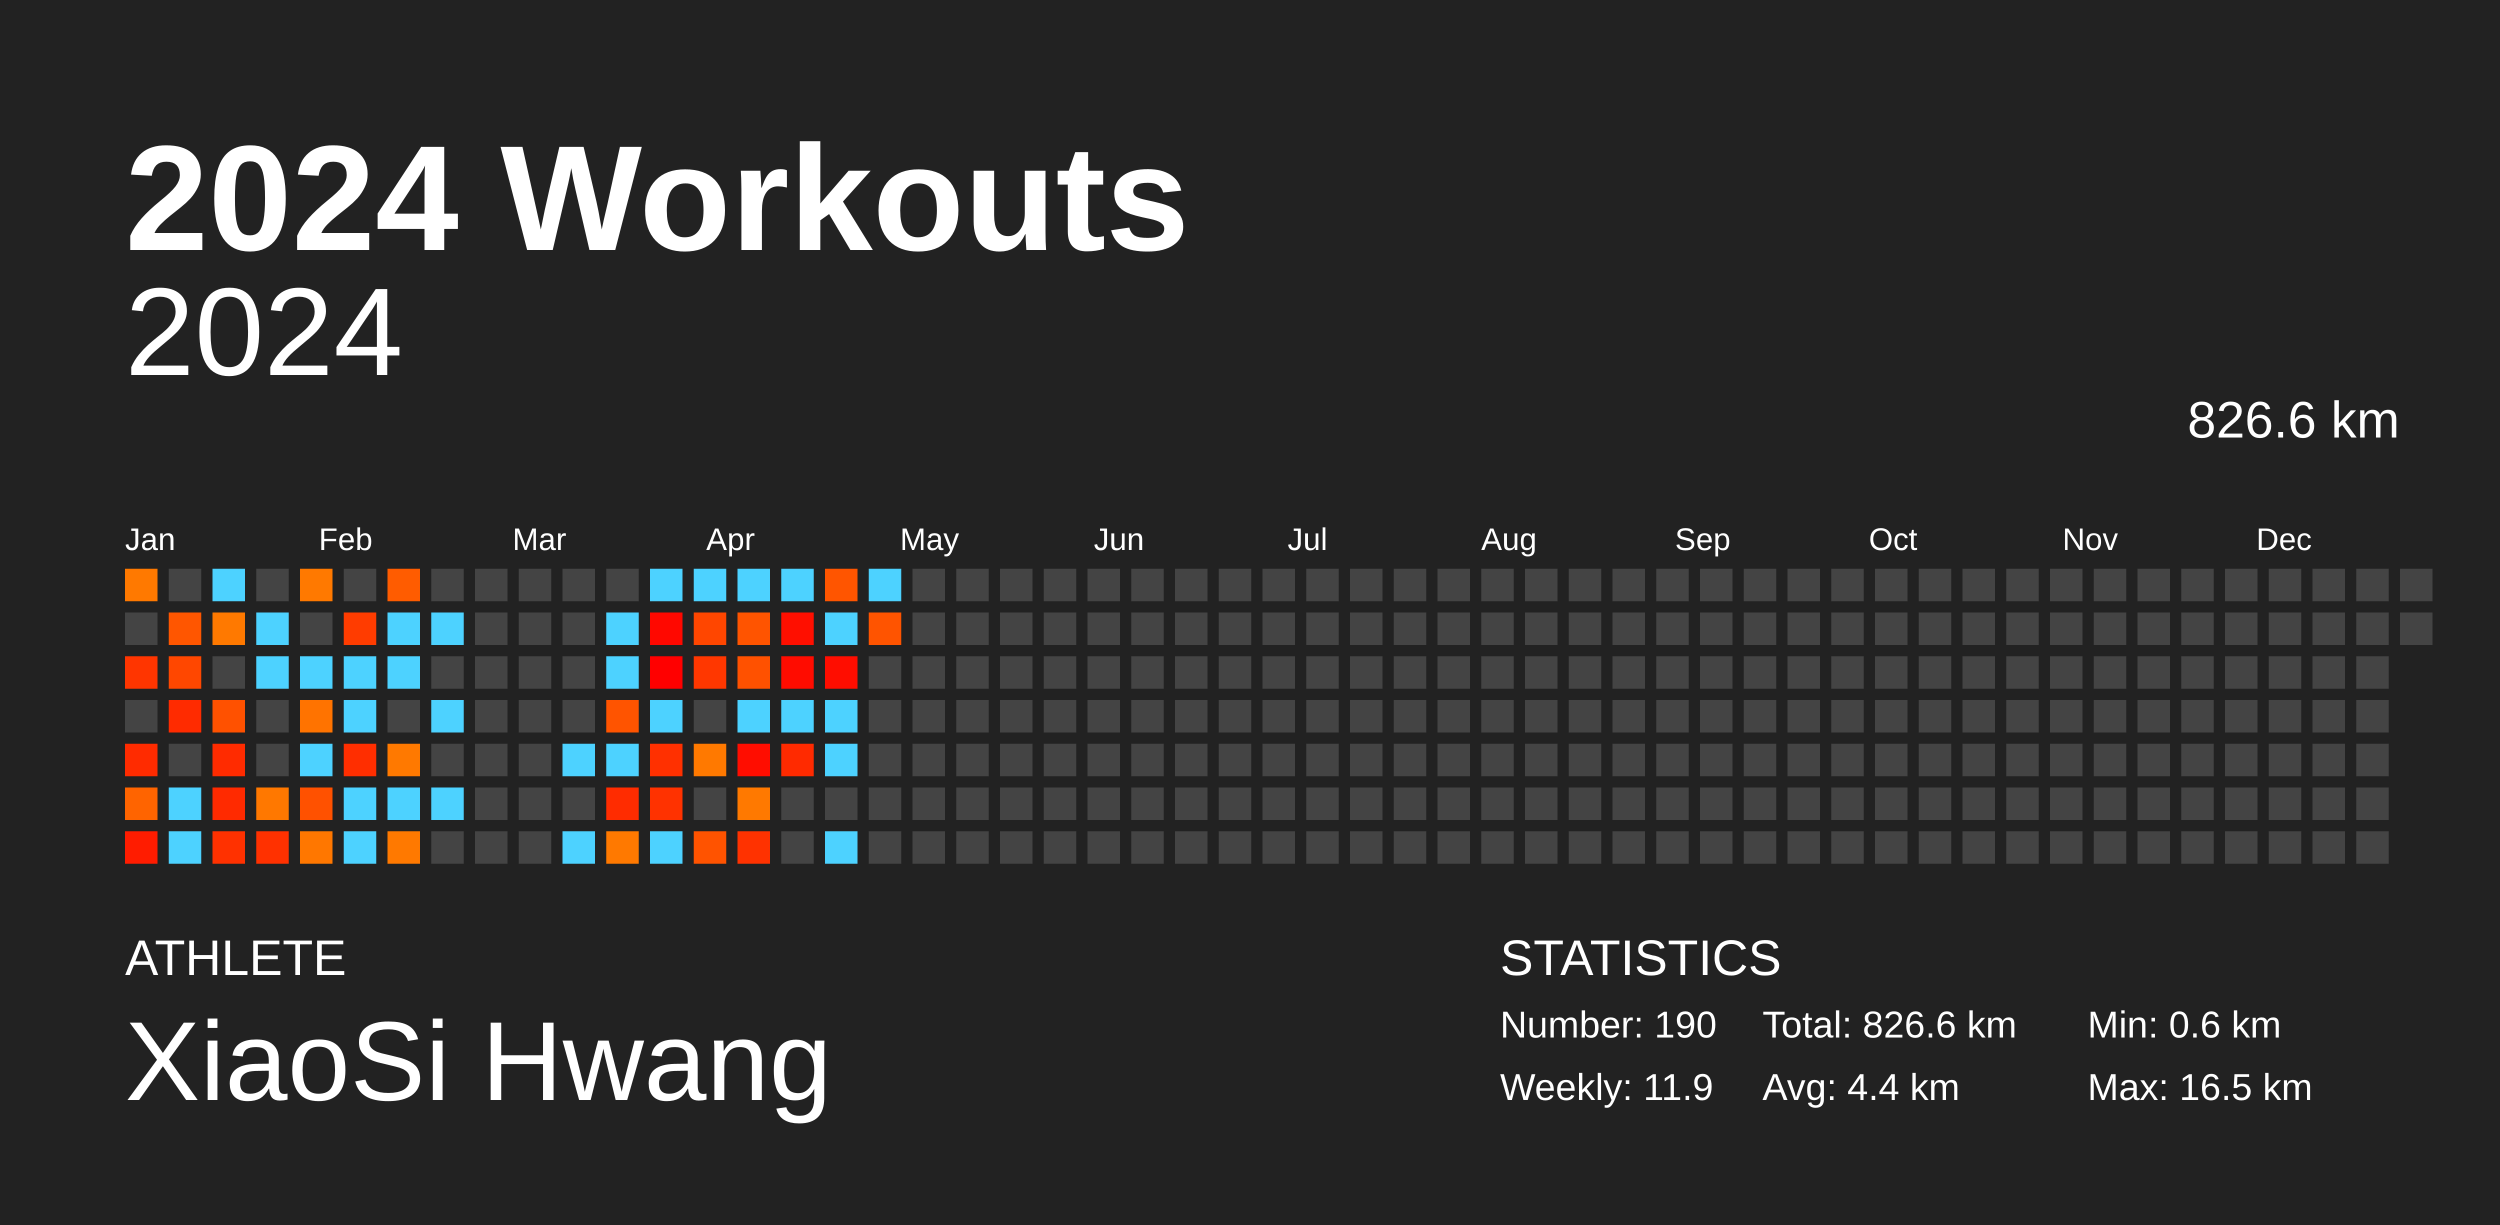
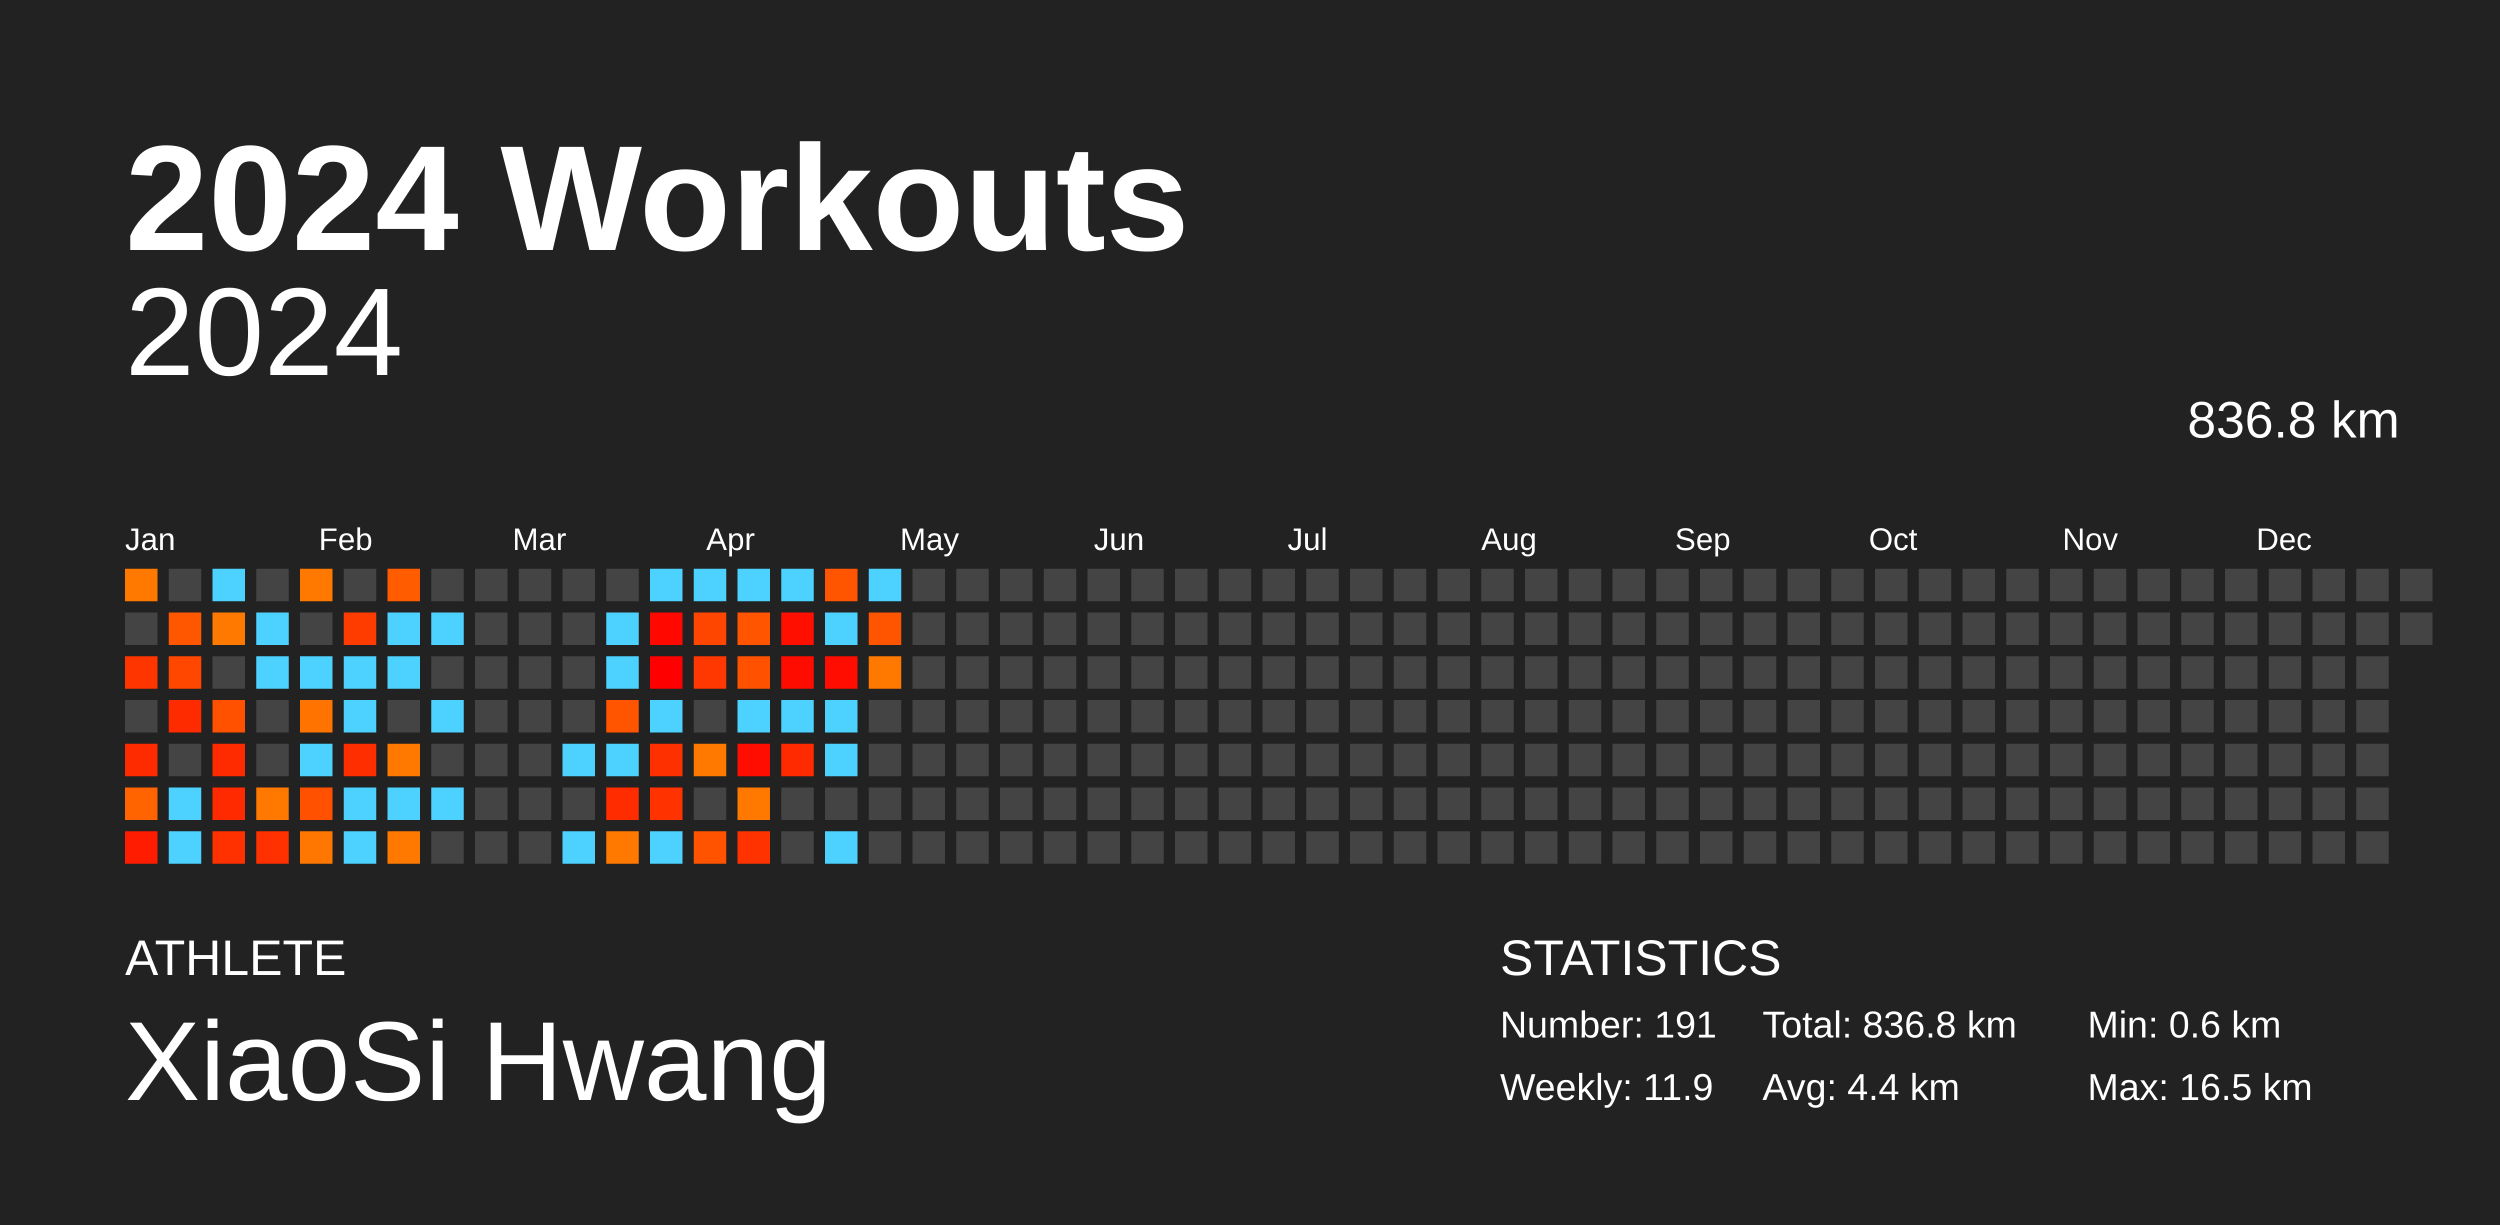
<svg xmlns="http://www.w3.org/2000/svg" baseProfile="full" height="98mm" version="1.1" viewBox="0,0,200,98" width="200mm">
  <defs />
  <rect fill="#222222" height="98" width="200" x="0" y="0" />
  <text fill="#FFFFFF" style="font-size:12px; font-family:Arial; font-weight:bold;" x="10" y="20">2024 Workouts</text>
  <text fill="#FFFFFF" style="font-size:4px; font-family:Arial" x="10" y="78">ATHLETE</text>
  <text fill="#FFFFFF" style="font-size:9px; font-family:Arial" x="10" y="88">XiaoSi Hwang</text>
  <text fill="#FFFFFF" style="font-size:4px; font-family:Arial" x="120" y="78">STATISTICS</text>
-   <text fill="#FFFFFF" style="font-size:3px; font-family:Arial" x="120" y="83">Number: 190</text>
+   <text fill="#FFFFFF" style="font-size:3px; font-family:Arial" x="120" y="83">Number: 191</text>
  <text fill="#FFFFFF" style="font-size:3px; font-family:Arial" x="120" y="88">Weekly: 11.9</text>
-   <text fill="#FFFFFF" style="font-size:3px; font-family:Arial" x="141" y="83">Total: 826.6 km</text>
+   <text fill="#FFFFFF" style="font-size:3px; font-family:Arial" x="141" y="83">Total: 836.8 km</text>
  <text fill="#FFFFFF" style="font-size:3px; font-family:Arial" x="141" y="88">Avg: 4.4 km</text>
  <text fill="#FFFFFF" style="font-size:3px; font-family:Arial" x="167" y="83">Min: 0.6 km</text>
  <text fill="#FFFFFF" style="font-size:3px; font-family:Arial" x="167" y="88">Max: 16.5 km</text>
  <text alignment-baseline="hanging" fill="#FFFFFF" style="font-size:10.0px; font-family:Arial;" x="10" y="30">2024</text>
-   <text alignment-baseline="hanging" fill="#FFFFFF" style="font-size:4.125px; font-family:Arial;" x="175" y="35">826.6 km</text>
+   <text alignment-baseline="hanging" fill="#FFFFFF" style="font-size:4.125px; font-family:Arial;" x="175" y="35">836.8 km</text>
  <text fill="#FFFFFF" style="font-size:2.5px; font-family:Arial" x="10.0" y="44">Jan</text>
  <text fill="#FFFFFF" style="font-size:2.5px; font-family:Arial" x="25.5" y="44">Feb</text>
  <text fill="#FFFFFF" style="font-size:2.5px; font-family:Arial" x="41.0" y="44">Mar</text>
  <text fill="#FFFFFF" style="font-size:2.5px; font-family:Arial" x="56.5" y="44">Apr</text>
  <text fill="#FFFFFF" style="font-size:2.5px; font-family:Arial" x="72.0" y="44">May</text>
  <text fill="#FFFFFF" style="font-size:2.5px; font-family:Arial" x="87.5" y="44">Jun</text>
  <text fill="#FFFFFF" style="font-size:2.5px; font-family:Arial" x="103.0" y="44">Jul</text>
  <text fill="#FFFFFF" style="font-size:2.5px; font-family:Arial" x="118.5" y="44">Aug</text>
  <text fill="#FFFFFF" style="font-size:2.5px; font-family:Arial" x="134.0" y="44">Sep</text>
  <text fill="#FFFFFF" style="font-size:2.5px; font-family:Arial" x="149.5" y="44">Oct</text>
  <text fill="#FFFFFF" style="font-size:2.5px; font-family:Arial" x="165.0" y="44">Nov</text>
  <text fill="#FFFFFF" style="font-size:2.5px; font-family:Arial" x="180.5" y="44">Dec</text>
  <rect fill="#ff7900" height="2.6" width="2.6" x="10.0" y="45.5" />
  <rect fill="#444444" height="2.6" width="2.6" x="10.0" y="49.0" />
  <rect fill="#ff3500" height="2.6" width="2.6" x="10.0" y="52.5" />
  <rect fill="#444444" height="2.6" width="2.6" x="10.0" y="56.0" />
  <rect fill="#ff2b00" height="2.6" width="2.6" x="10.0" y="59.5" />
  <rect fill="#ff6400" height="2.6" width="2.6" x="10.0" y="63.0" />
  <rect fill="#ff1c00" height="2.6" width="2.6" x="10.0" y="66.5" />
  <rect fill="#444444" height="2.6" width="2.6" x="13.5" y="45.5" />
  <rect fill="#ff5600" height="2.6" width="2.6" x="13.5" y="49.0" />
  <rect fill="#ff4700" height="2.6" width="2.6" x="13.5" y="52.5" />
  <rect fill="#ff2b00" height="2.6" width="2.6" x="13.5" y="56.0" />
  <rect fill="#444444" height="2.6" width="2.6" x="13.5" y="59.5" />
  <rect fill="#4dd2ff" height="2.6" width="2.6" x="13.5" y="63.0" />
  <rect fill="#4dd2ff" height="2.6" width="2.6" x="13.5" y="66.5" />
  <rect fill="#4dd2ff" height="2.6" width="2.6" x="17.0" y="45.5" />
  <rect fill="#ff7900" height="2.6" width="2.6" x="17.0" y="49.0" />
  <rect fill="#444444" height="2.6" width="2.6" x="17.0" y="52.5" />
  <rect fill="#ff5100" height="2.6" width="2.6" x="17.0" y="56.0" />
  <rect fill="#ff2b00" height="2.6" width="2.6" x="17.0" y="59.5" />
  <rect fill="#ff2a00" height="2.6" width="2.6" x="17.0" y="63.0" />
  <rect fill="#ff3100" height="2.6" width="2.6" x="17.0" y="66.5" />
  <rect fill="#444444" height="2.6" width="2.6" x="20.5" y="45.5" />
  <rect fill="#4dd2ff" height="2.6" width="2.6" x="20.5" y="49.0" />
  <rect fill="#4dd2ff" height="2.6" width="2.6" x="20.5" y="52.5" />
  <rect fill="#444444" height="2.6" width="2.6" x="20.5" y="56.0" />
  <rect fill="#444444" height="2.6" width="2.6" x="20.5" y="59.5" />
  <rect fill="#ff7800" height="2.6" width="2.6" x="20.5" y="63.0" />
  <rect fill="#ff3100" height="2.6" width="2.6" x="20.5" y="66.5" />
  <rect fill="#ff7900" height="2.6" width="2.6" x="24.0" y="45.5" />
  <rect fill="#444444" height="2.6" width="2.6" x="24.0" y="49.0" />
  <rect fill="#4dd2ff" height="2.6" width="2.6" x="24.0" y="52.5" />
  <rect fill="#ff7300" height="2.6" width="2.6" x="24.0" y="56.0" />
  <rect fill="#4dd2ff" height="2.6" width="2.6" x="24.0" y="59.5" />
  <rect fill="#ff5100" height="2.6" width="2.6" x="24.0" y="63.0" />
  <rect fill="#ff7700" height="2.6" width="2.6" x="24.0" y="66.5" />
  <rect fill="#444444" height="2.6" width="2.6" x="27.5" y="45.5" />
  <rect fill="#ff3c00" height="2.6" width="2.6" x="27.5" y="49.0" />
  <rect fill="#4dd2ff" height="2.6" width="2.6" x="27.5" y="52.5" />
  <rect fill="#4dd2ff" height="2.6" width="2.6" x="27.5" y="56.0" />
  <rect fill="#ff2e00" height="2.6" width="2.6" x="27.5" y="59.5" />
  <rect fill="#4dd2ff" height="2.6" width="2.6" x="27.5" y="63.0" />
  <rect fill="#4dd2ff" height="2.6" width="2.6" x="27.5" y="66.5" />
  <rect fill="#ff5c00" height="2.6" width="2.6" x="31.0" y="45.5" />
  <rect fill="#4dd2ff" height="2.6" width="2.6" x="31.0" y="49.0" />
  <rect fill="#4dd2ff" height="2.6" width="2.6" x="31.0" y="52.5" />
  <rect fill="#444444" height="2.6" width="2.6" x="31.0" y="56.0" />
  <rect fill="#ff7900" height="2.6" width="2.6" x="31.0" y="59.5" />
  <rect fill="#4dd2ff" height="2.6" width="2.6" x="31.0" y="63.0" />
  <rect fill="#ff7900" height="2.6" width="2.6" x="31.0" y="66.5" />
  <rect fill="#444444" height="2.6" width="2.6" x="34.5" y="45.5" />
  <rect fill="#4dd2ff" height="2.6" width="2.6" x="34.5" y="49.0" />
  <rect fill="#444444" height="2.6" width="2.6" x="34.5" y="52.5" />
  <rect fill="#4dd2ff" height="2.6" width="2.6" x="34.5" y="56.0" />
  <rect fill="#444444" height="2.6" width="2.6" x="34.5" y="59.5" />
  <rect fill="#4dd2ff" height="2.6" width="2.6" x="34.5" y="63.0" />
  <rect fill="#444444" height="2.6" width="2.6" x="34.5" y="66.5" />
  <rect fill="#444444" height="2.6" width="2.6" x="38.0" y="45.5" />
  <rect fill="#444444" height="2.6" width="2.6" x="38.0" y="49.0" />
  <rect fill="#444444" height="2.6" width="2.6" x="38.0" y="52.5" />
  <rect fill="#444444" height="2.6" width="2.6" x="38.0" y="56.0" />
  <rect fill="#444444" height="2.6" width="2.6" x="38.0" y="59.5" />
  <rect fill="#444444" height="2.6" width="2.6" x="38.0" y="63.0" />
  <rect fill="#444444" height="2.6" width="2.6" x="38.0" y="66.5" />
  <rect fill="#444444" height="2.6" width="2.6" x="41.5" y="45.5" />
  <rect fill="#444444" height="2.6" width="2.6" x="41.5" y="49.0" />
  <rect fill="#444444" height="2.6" width="2.6" x="41.5" y="52.5" />
  <rect fill="#444444" height="2.6" width="2.6" x="41.5" y="56.0" />
  <rect fill="#444444" height="2.6" width="2.6" x="41.5" y="59.5" />
  <rect fill="#444444" height="2.6" width="2.6" x="41.5" y="63.0" />
  <rect fill="#444444" height="2.6" width="2.6" x="41.5" y="66.5" />
  <rect fill="#444444" height="2.6" width="2.6" x="45.0" y="45.5" />
  <rect fill="#444444" height="2.6" width="2.6" x="45.0" y="49.0" />
  <rect fill="#444444" height="2.6" width="2.6" x="45.0" y="52.5" />
  <rect fill="#444444" height="2.6" width="2.6" x="45.0" y="56.0" />
  <rect fill="#4dd2ff" height="2.6" width="2.6" x="45.0" y="59.5" />
  <rect fill="#444444" height="2.6" width="2.6" x="45.0" y="63.0" />
  <rect fill="#4dd2ff" height="2.6" width="2.6" x="45.0" y="66.5" />
  <rect fill="#444444" height="2.6" width="2.6" x="48.5" y="45.5" />
  <rect fill="#4dd2ff" height="2.6" width="2.6" x="48.5" y="49.0" />
  <rect fill="#4dd2ff" height="2.6" width="2.6" x="48.5" y="52.5" />
  <rect fill="#ff5400" height="2.6" width="2.6" x="48.5" y="56.0" />
  <rect fill="#4dd2ff" height="2.6" width="2.6" x="48.5" y="59.5" />
  <rect fill="#ff2c00" height="2.6" width="2.6" x="48.5" y="63.0" />
  <rect fill="#ff7900" height="2.6" width="2.6" x="48.5" y="66.5" />
  <rect fill="#4dd2ff" height="2.6" width="2.6" x="52.0" y="45.5" />
  <rect fill="#ff0800" height="2.6" width="2.6" x="52.0" y="49.0" />
  <rect fill="#ff0000" height="2.6" width="2.6" x="52.0" y="52.5" />
  <rect fill="#4dd2ff" height="2.6" width="2.6" x="52.0" y="56.0" />
  <rect fill="#ff3000" height="2.6" width="2.6" x="52.0" y="59.5" />
  <rect fill="#ff3200" height="2.6" width="2.6" x="52.0" y="63.0" />
  <rect fill="#4dd2ff" height="2.6" width="2.6" x="52.0" y="66.5" />
  <rect fill="#4dd2ff" height="2.6" width="2.6" x="55.5" y="45.5" />
  <rect fill="#ff4600" height="2.6" width="2.6" x="55.5" y="49.0" />
  <rect fill="#ff3700" height="2.6" width="2.6" x="55.5" y="52.5" />
  <rect fill="#444444" height="2.6" width="2.6" x="55.5" y="56.0" />
  <rect fill="#ff7900" height="2.6" width="2.6" x="55.5" y="59.5" />
  <rect fill="#444444" height="2.6" width="2.6" x="55.5" y="63.0" />
  <rect fill="#ff5300" height="2.6" width="2.6" x="55.5" y="66.5" />
  <rect fill="#4dd2ff" height="2.6" width="2.6" x="59.0" y="45.5" />
  <rect fill="#ff5400" height="2.6" width="2.6" x="59.0" y="49.0" />
  <rect fill="#ff5100" height="2.6" width="2.6" x="59.0" y="52.5" />
  <rect fill="#4dd2ff" height="2.6" width="2.6" x="59.0" y="56.0" />
  <rect fill="#ff0d00" height="2.6" width="2.6" x="59.0" y="59.5" />
  <rect fill="#ff7900" height="2.6" width="2.6" x="59.0" y="63.0" />
  <rect fill="#ff3200" height="2.6" width="2.6" x="59.0" y="66.5" />
  <rect fill="#4dd2ff" height="2.6" width="2.6" x="62.5" y="45.5" />
  <rect fill="#ff0f00" height="2.6" width="2.6" x="62.5" y="49.0" />
  <rect fill="#ff0c00" height="2.6" width="2.6" x="62.5" y="52.5" />
  <rect fill="#4dd2ff" height="2.6" width="2.6" x="62.5" y="56.0" />
  <rect fill="#ff2a00" height="2.6" width="2.6" x="62.5" y="59.5" />
  <rect fill="#444444" height="2.6" width="2.6" x="62.5" y="63.0" />
  <rect fill="#444444" height="2.6" width="2.6" x="62.5" y="66.5" />
  <rect fill="#ff5500" height="2.6" width="2.6" x="66.0" y="45.5" />
  <rect fill="#4dd2ff" height="2.6" width="2.6" x="66.0" y="49.0" />
  <rect fill="#ff0d00" height="2.6" width="2.6" x="66.0" y="52.5" />
  <rect fill="#4dd2ff" height="2.6" width="2.6" x="66.0" y="56.0" />
  <rect fill="#4dd2ff" height="2.6" width="2.6" x="66.0" y="59.5" />
  <rect fill="#444444" height="2.6" width="2.6" x="66.0" y="63.0" />
  <rect fill="#4dd2ff" height="2.6" width="2.6" x="66.0" y="66.5" />
  <rect fill="#4dd2ff" height="2.6" width="2.6" x="69.5" y="45.5" />
  <rect fill="#ff5400" height="2.6" width="2.6" x="69.5" y="49.0" />
-   <rect fill="#444444" height="2.6" width="2.6" x="69.5" y="52.5" />
+   <rect fill="#ff7800" height="2.6" width="2.6" x="69.5" y="52.5" />
  <rect fill="#444444" height="2.6" width="2.6" x="69.5" y="56.0" />
  <rect fill="#444444" height="2.6" width="2.6" x="69.5" y="59.5" />
  <rect fill="#444444" height="2.6" width="2.6" x="69.5" y="63.0" />
  <rect fill="#444444" height="2.6" width="2.6" x="69.5" y="66.5" />
  <rect fill="#444444" height="2.6" width="2.6" x="73.0" y="45.5" />
  <rect fill="#444444" height="2.6" width="2.6" x="73.0" y="49.0" />
  <rect fill="#444444" height="2.6" width="2.6" x="73.0" y="52.5" />
  <rect fill="#444444" height="2.6" width="2.6" x="73.0" y="56.0" />
  <rect fill="#444444" height="2.6" width="2.6" x="73.0" y="59.5" />
  <rect fill="#444444" height="2.6" width="2.6" x="73.0" y="63.0" />
  <rect fill="#444444" height="2.6" width="2.6" x="73.0" y="66.5" />
  <rect fill="#444444" height="2.6" width="2.6" x="76.5" y="45.5" />
  <rect fill="#444444" height="2.6" width="2.6" x="76.5" y="49.0" />
  <rect fill="#444444" height="2.6" width="2.6" x="76.5" y="52.5" />
  <rect fill="#444444" height="2.6" width="2.6" x="76.5" y="56.0" />
  <rect fill="#444444" height="2.6" width="2.6" x="76.5" y="59.5" />
  <rect fill="#444444" height="2.6" width="2.6" x="76.5" y="63.0" />
  <rect fill="#444444" height="2.6" width="2.6" x="76.5" y="66.5" />
  <rect fill="#444444" height="2.6" width="2.6" x="80.0" y="45.5" />
  <rect fill="#444444" height="2.6" width="2.6" x="80.0" y="49.0" />
  <rect fill="#444444" height="2.6" width="2.6" x="80.0" y="52.5" />
  <rect fill="#444444" height="2.6" width="2.6" x="80.0" y="56.0" />
  <rect fill="#444444" height="2.6" width="2.6" x="80.0" y="59.5" />
  <rect fill="#444444" height="2.6" width="2.6" x="80.0" y="63.0" />
  <rect fill="#444444" height="2.6" width="2.6" x="80.0" y="66.5" />
  <rect fill="#444444" height="2.6" width="2.6" x="83.5" y="45.5" />
  <rect fill="#444444" height="2.6" width="2.6" x="83.5" y="49.0" />
  <rect fill="#444444" height="2.6" width="2.6" x="83.5" y="52.5" />
  <rect fill="#444444" height="2.6" width="2.6" x="83.5" y="56.0" />
  <rect fill="#444444" height="2.6" width="2.6" x="83.5" y="59.5" />
  <rect fill="#444444" height="2.6" width="2.6" x="83.5" y="63.0" />
  <rect fill="#444444" height="2.6" width="2.6" x="83.5" y="66.5" />
  <rect fill="#444444" height="2.6" width="2.6" x="87.0" y="45.5" />
  <rect fill="#444444" height="2.6" width="2.6" x="87.0" y="49.0" />
  <rect fill="#444444" height="2.6" width="2.6" x="87.0" y="52.5" />
  <rect fill="#444444" height="2.6" width="2.6" x="87.0" y="56.0" />
  <rect fill="#444444" height="2.6" width="2.6" x="87.0" y="59.5" />
  <rect fill="#444444" height="2.6" width="2.6" x="87.0" y="63.0" />
  <rect fill="#444444" height="2.6" width="2.6" x="87.0" y="66.5" />
  <rect fill="#444444" height="2.6" width="2.6" x="90.5" y="45.5" />
  <rect fill="#444444" height="2.6" width="2.6" x="90.5" y="49.0" />
  <rect fill="#444444" height="2.6" width="2.6" x="90.5" y="52.5" />
  <rect fill="#444444" height="2.6" width="2.6" x="90.5" y="56.0" />
  <rect fill="#444444" height="2.6" width="2.6" x="90.5" y="59.5" />
  <rect fill="#444444" height="2.6" width="2.6" x="90.5" y="63.0" />
  <rect fill="#444444" height="2.6" width="2.6" x="90.5" y="66.5" />
  <rect fill="#444444" height="2.6" width="2.6" x="94.0" y="45.5" />
  <rect fill="#444444" height="2.6" width="2.6" x="94.0" y="49.0" />
  <rect fill="#444444" height="2.6" width="2.6" x="94.0" y="52.5" />
  <rect fill="#444444" height="2.6" width="2.6" x="94.0" y="56.0" />
  <rect fill="#444444" height="2.6" width="2.6" x="94.0" y="59.5" />
  <rect fill="#444444" height="2.6" width="2.6" x="94.0" y="63.0" />
  <rect fill="#444444" height="2.6" width="2.6" x="94.0" y="66.5" />
  <rect fill="#444444" height="2.6" width="2.6" x="97.5" y="45.5" />
  <rect fill="#444444" height="2.6" width="2.6" x="97.5" y="49.0" />
  <rect fill="#444444" height="2.6" width="2.6" x="97.5" y="52.5" />
  <rect fill="#444444" height="2.6" width="2.6" x="97.5" y="56.0" />
  <rect fill="#444444" height="2.6" width="2.6" x="97.5" y="59.5" />
  <rect fill="#444444" height="2.6" width="2.6" x="97.5" y="63.0" />
  <rect fill="#444444" height="2.6" width="2.6" x="97.5" y="66.5" />
  <rect fill="#444444" height="2.6" width="2.6" x="101.0" y="45.5" />
  <rect fill="#444444" height="2.6" width="2.6" x="101.0" y="49.0" />
  <rect fill="#444444" height="2.6" width="2.6" x="101.0" y="52.5" />
  <rect fill="#444444" height="2.6" width="2.6" x="101.0" y="56.0" />
  <rect fill="#444444" height="2.6" width="2.6" x="101.0" y="59.5" />
  <rect fill="#444444" height="2.6" width="2.6" x="101.0" y="63.0" />
  <rect fill="#444444" height="2.6" width="2.6" x="101.0" y="66.5" />
  <rect fill="#444444" height="2.6" width="2.6" x="104.5" y="45.5" />
  <rect fill="#444444" height="2.6" width="2.6" x="104.5" y="49.0" />
  <rect fill="#444444" height="2.6" width="2.6" x="104.5" y="52.5" />
  <rect fill="#444444" height="2.6" width="2.6" x="104.5" y="56.0" />
  <rect fill="#444444" height="2.6" width="2.6" x="104.5" y="59.5" />
  <rect fill="#444444" height="2.6" width="2.6" x="104.5" y="63.0" />
  <rect fill="#444444" height="2.6" width="2.6" x="104.5" y="66.5" />
  <rect fill="#444444" height="2.6" width="2.6" x="108.0" y="45.5" />
  <rect fill="#444444" height="2.6" width="2.6" x="108.0" y="49.0" />
  <rect fill="#444444" height="2.6" width="2.6" x="108.0" y="52.5" />
  <rect fill="#444444" height="2.6" width="2.6" x="108.0" y="56.0" />
  <rect fill="#444444" height="2.6" width="2.6" x="108.0" y="59.5" />
  <rect fill="#444444" height="2.6" width="2.6" x="108.0" y="63.0" />
  <rect fill="#444444" height="2.6" width="2.6" x="108.0" y="66.5" />
  <rect fill="#444444" height="2.6" width="2.6" x="111.5" y="45.5" />
  <rect fill="#444444" height="2.6" width="2.6" x="111.5" y="49.0" />
  <rect fill="#444444" height="2.6" width="2.6" x="111.5" y="52.5" />
  <rect fill="#444444" height="2.6" width="2.6" x="111.5" y="56.0" />
  <rect fill="#444444" height="2.6" width="2.6" x="111.5" y="59.5" />
  <rect fill="#444444" height="2.6" width="2.6" x="111.5" y="63.0" />
  <rect fill="#444444" height="2.6" width="2.6" x="111.5" y="66.5" />
  <rect fill="#444444" height="2.6" width="2.6" x="115.0" y="45.5" />
  <rect fill="#444444" height="2.6" width="2.6" x="115.0" y="49.0" />
  <rect fill="#444444" height="2.6" width="2.6" x="115.0" y="52.5" />
  <rect fill="#444444" height="2.6" width="2.6" x="115.0" y="56.0" />
  <rect fill="#444444" height="2.6" width="2.6" x="115.0" y="59.5" />
  <rect fill="#444444" height="2.6" width="2.6" x="115.0" y="63.0" />
  <rect fill="#444444" height="2.6" width="2.6" x="115.0" y="66.5" />
  <rect fill="#444444" height="2.6" width="2.6" x="118.5" y="45.5" />
  <rect fill="#444444" height="2.6" width="2.6" x="118.5" y="49.0" />
  <rect fill="#444444" height="2.6" width="2.6" x="118.5" y="52.5" />
  <rect fill="#444444" height="2.6" width="2.6" x="118.5" y="56.0" />
  <rect fill="#444444" height="2.6" width="2.6" x="118.5" y="59.5" />
  <rect fill="#444444" height="2.6" width="2.6" x="118.5" y="63.0" />
  <rect fill="#444444" height="2.6" width="2.6" x="118.5" y="66.5" />
  <rect fill="#444444" height="2.6" width="2.6" x="122.0" y="45.5" />
  <rect fill="#444444" height="2.6" width="2.6" x="122.0" y="49.0" />
  <rect fill="#444444" height="2.6" width="2.6" x="122.0" y="52.5" />
  <rect fill="#444444" height="2.6" width="2.6" x="122.0" y="56.0" />
  <rect fill="#444444" height="2.6" width="2.6" x="122.0" y="59.5" />
  <rect fill="#444444" height="2.6" width="2.6" x="122.0" y="63.0" />
  <rect fill="#444444" height="2.6" width="2.6" x="122.0" y="66.5" />
  <rect fill="#444444" height="2.6" width="2.6" x="125.5" y="45.5" />
  <rect fill="#444444" height="2.6" width="2.6" x="125.5" y="49.0" />
  <rect fill="#444444" height="2.6" width="2.6" x="125.5" y="52.5" />
  <rect fill="#444444" height="2.6" width="2.6" x="125.5" y="56.0" />
  <rect fill="#444444" height="2.6" width="2.6" x="125.5" y="59.5" />
  <rect fill="#444444" height="2.6" width="2.6" x="125.5" y="63.0" />
  <rect fill="#444444" height="2.6" width="2.6" x="125.5" y="66.5" />
  <rect fill="#444444" height="2.6" width="2.6" x="129.0" y="45.5" />
  <rect fill="#444444" height="2.6" width="2.6" x="129.0" y="49.0" />
  <rect fill="#444444" height="2.6" width="2.6" x="129.0" y="52.5" />
  <rect fill="#444444" height="2.6" width="2.6" x="129.0" y="56.0" />
  <rect fill="#444444" height="2.6" width="2.6" x="129.0" y="59.5" />
  <rect fill="#444444" height="2.6" width="2.6" x="129.0" y="63.0" />
  <rect fill="#444444" height="2.6" width="2.6" x="129.0" y="66.5" />
  <rect fill="#444444" height="2.6" width="2.6" x="132.5" y="45.5" />
  <rect fill="#444444" height="2.6" width="2.6" x="132.5" y="49.0" />
  <rect fill="#444444" height="2.6" width="2.6" x="132.5" y="52.5" />
  <rect fill="#444444" height="2.6" width="2.6" x="132.5" y="56.0" />
  <rect fill="#444444" height="2.6" width="2.6" x="132.5" y="59.5" />
  <rect fill="#444444" height="2.6" width="2.6" x="132.5" y="63.0" />
  <rect fill="#444444" height="2.6" width="2.6" x="132.5" y="66.5" />
  <rect fill="#444444" height="2.6" width="2.6" x="136.0" y="45.5" />
  <rect fill="#444444" height="2.6" width="2.6" x="136.0" y="49.0" />
  <rect fill="#444444" height="2.6" width="2.6" x="136.0" y="52.5" />
  <rect fill="#444444" height="2.6" width="2.6" x="136.0" y="56.0" />
  <rect fill="#444444" height="2.6" width="2.6" x="136.0" y="59.5" />
  <rect fill="#444444" height="2.6" width="2.6" x="136.0" y="63.0" />
  <rect fill="#444444" height="2.6" width="2.6" x="136.0" y="66.5" />
  <rect fill="#444444" height="2.6" width="2.6" x="139.5" y="45.5" />
  <rect fill="#444444" height="2.6" width="2.6" x="139.5" y="49.0" />
  <rect fill="#444444" height="2.6" width="2.6" x="139.5" y="52.5" />
  <rect fill="#444444" height="2.6" width="2.6" x="139.5" y="56.0" />
  <rect fill="#444444" height="2.6" width="2.6" x="139.5" y="59.5" />
  <rect fill="#444444" height="2.6" width="2.6" x="139.5" y="63.0" />
  <rect fill="#444444" height="2.6" width="2.6" x="139.5" y="66.5" />
  <rect fill="#444444" height="2.6" width="2.6" x="143.0" y="45.5" />
  <rect fill="#444444" height="2.6" width="2.6" x="143.0" y="49.0" />
  <rect fill="#444444" height="2.6" width="2.6" x="143.0" y="52.5" />
  <rect fill="#444444" height="2.6" width="2.6" x="143.0" y="56.0" />
  <rect fill="#444444" height="2.6" width="2.6" x="143.0" y="59.5" />
  <rect fill="#444444" height="2.6" width="2.6" x="143.0" y="63.0" />
  <rect fill="#444444" height="2.6" width="2.6" x="143.0" y="66.5" />
  <rect fill="#444444" height="2.6" width="2.6" x="146.5" y="45.5" />
  <rect fill="#444444" height="2.6" width="2.6" x="146.5" y="49.0" />
  <rect fill="#444444" height="2.6" width="2.6" x="146.5" y="52.5" />
  <rect fill="#444444" height="2.6" width="2.6" x="146.5" y="56.0" />
  <rect fill="#444444" height="2.6" width="2.6" x="146.5" y="59.5" />
  <rect fill="#444444" height="2.6" width="2.6" x="146.5" y="63.0" />
  <rect fill="#444444" height="2.6" width="2.6" x="146.5" y="66.5" />
  <rect fill="#444444" height="2.6" width="2.6" x="150.0" y="45.5" />
  <rect fill="#444444" height="2.6" width="2.6" x="150.0" y="49.0" />
  <rect fill="#444444" height="2.6" width="2.6" x="150.0" y="52.5" />
  <rect fill="#444444" height="2.6" width="2.6" x="150.0" y="56.0" />
  <rect fill="#444444" height="2.6" width="2.6" x="150.0" y="59.5" />
  <rect fill="#444444" height="2.6" width="2.6" x="150.0" y="63.0" />
  <rect fill="#444444" height="2.6" width="2.6" x="150.0" y="66.5" />
  <rect fill="#444444" height="2.6" width="2.6" x="153.5" y="45.5" />
  <rect fill="#444444" height="2.6" width="2.6" x="153.5" y="49.0" />
  <rect fill="#444444" height="2.6" width="2.6" x="153.5" y="52.5" />
  <rect fill="#444444" height="2.6" width="2.6" x="153.5" y="56.0" />
  <rect fill="#444444" height="2.6" width="2.6" x="153.5" y="59.5" />
  <rect fill="#444444" height="2.6" width="2.6" x="153.5" y="63.0" />
  <rect fill="#444444" height="2.6" width="2.6" x="153.5" y="66.5" />
  <rect fill="#444444" height="2.6" width="2.6" x="157.0" y="45.5" />
  <rect fill="#444444" height="2.6" width="2.6" x="157.0" y="49.0" />
  <rect fill="#444444" height="2.6" width="2.6" x="157.0" y="52.5" />
  <rect fill="#444444" height="2.6" width="2.6" x="157.0" y="56.0" />
  <rect fill="#444444" height="2.6" width="2.6" x="157.0" y="59.5" />
  <rect fill="#444444" height="2.6" width="2.6" x="157.0" y="63.0" />
  <rect fill="#444444" height="2.6" width="2.6" x="157.0" y="66.5" />
  <rect fill="#444444" height="2.6" width="2.6" x="160.5" y="45.5" />
  <rect fill="#444444" height="2.6" width="2.6" x="160.5" y="49.0" />
  <rect fill="#444444" height="2.6" width="2.6" x="160.5" y="52.5" />
  <rect fill="#444444" height="2.6" width="2.6" x="160.5" y="56.0" />
  <rect fill="#444444" height="2.6" width="2.6" x="160.5" y="59.5" />
  <rect fill="#444444" height="2.6" width="2.6" x="160.5" y="63.0" />
  <rect fill="#444444" height="2.6" width="2.6" x="160.5" y="66.5" />
  <rect fill="#444444" height="2.6" width="2.6" x="164.0" y="45.5" />
  <rect fill="#444444" height="2.6" width="2.6" x="164.0" y="49.0" />
  <rect fill="#444444" height="2.6" width="2.6" x="164.0" y="52.5" />
  <rect fill="#444444" height="2.6" width="2.6" x="164.0" y="56.0" />
  <rect fill="#444444" height="2.6" width="2.6" x="164.0" y="59.5" />
  <rect fill="#444444" height="2.6" width="2.6" x="164.0" y="63.0" />
  <rect fill="#444444" height="2.6" width="2.6" x="164.0" y="66.5" />
  <rect fill="#444444" height="2.6" width="2.6" x="167.5" y="45.5" />
  <rect fill="#444444" height="2.6" width="2.6" x="167.5" y="49.0" />
  <rect fill="#444444" height="2.6" width="2.6" x="167.5" y="52.5" />
  <rect fill="#444444" height="2.6" width="2.6" x="167.5" y="56.0" />
  <rect fill="#444444" height="2.6" width="2.6" x="167.5" y="59.5" />
  <rect fill="#444444" height="2.6" width="2.6" x="167.5" y="63.0" />
  <rect fill="#444444" height="2.6" width="2.6" x="167.5" y="66.5" />
  <rect fill="#444444" height="2.6" width="2.6" x="171.0" y="45.5" />
  <rect fill="#444444" height="2.6" width="2.6" x="171.0" y="49.0" />
  <rect fill="#444444" height="2.6" width="2.6" x="171.0" y="52.5" />
  <rect fill="#444444" height="2.6" width="2.6" x="171.0" y="56.0" />
  <rect fill="#444444" height="2.6" width="2.6" x="171.0" y="59.5" />
  <rect fill="#444444" height="2.6" width="2.6" x="171.0" y="63.0" />
  <rect fill="#444444" height="2.6" width="2.6" x="171.0" y="66.5" />
  <rect fill="#444444" height="2.6" width="2.6" x="174.5" y="45.5" />
  <rect fill="#444444" height="2.6" width="2.6" x="174.5" y="49.0" />
  <rect fill="#444444" height="2.6" width="2.6" x="174.5" y="52.5" />
  <rect fill="#444444" height="2.6" width="2.6" x="174.5" y="56.0" />
  <rect fill="#444444" height="2.6" width="2.6" x="174.5" y="59.5" />
  <rect fill="#444444" height="2.6" width="2.6" x="174.5" y="63.0" />
  <rect fill="#444444" height="2.6" width="2.6" x="174.5" y="66.5" />
  <rect fill="#444444" height="2.6" width="2.6" x="178.0" y="45.5" />
  <rect fill="#444444" height="2.6" width="2.6" x="178.0" y="49.0" />
  <rect fill="#444444" height="2.6" width="2.6" x="178.0" y="52.5" />
  <rect fill="#444444" height="2.6" width="2.6" x="178.0" y="56.0" />
  <rect fill="#444444" height="2.6" width="2.6" x="178.0" y="59.5" />
  <rect fill="#444444" height="2.6" width="2.6" x="178.0" y="63.0" />
  <rect fill="#444444" height="2.6" width="2.6" x="178.0" y="66.5" />
  <rect fill="#444444" height="2.6" width="2.6" x="181.5" y="45.5" />
  <rect fill="#444444" height="2.6" width="2.6" x="181.5" y="49.0" />
  <rect fill="#444444" height="2.6" width="2.6" x="181.5" y="52.5" />
  <rect fill="#444444" height="2.6" width="2.6" x="181.5" y="56.0" />
  <rect fill="#444444" height="2.6" width="2.6" x="181.5" y="59.5" />
  <rect fill="#444444" height="2.6" width="2.6" x="181.5" y="63.0" />
  <rect fill="#444444" height="2.6" width="2.6" x="181.5" y="66.5" />
  <rect fill="#444444" height="2.6" width="2.6" x="185.0" y="45.5" />
  <rect fill="#444444" height="2.6" width="2.6" x="185.0" y="49.0" />
  <rect fill="#444444" height="2.6" width="2.6" x="185.0" y="52.5" />
  <rect fill="#444444" height="2.6" width="2.6" x="185.0" y="56.0" />
  <rect fill="#444444" height="2.6" width="2.6" x="185.0" y="59.5" />
  <rect fill="#444444" height="2.6" width="2.6" x="185.0" y="63.0" />
  <rect fill="#444444" height="2.6" width="2.6" x="185.0" y="66.5" />
  <rect fill="#444444" height="2.6" width="2.6" x="188.5" y="45.5" />
  <rect fill="#444444" height="2.6" width="2.6" x="188.5" y="49.0" />
  <rect fill="#444444" height="2.6" width="2.6" x="188.5" y="52.5" />
  <rect fill="#444444" height="2.6" width="2.6" x="188.5" y="56.0" />
  <rect fill="#444444" height="2.6" width="2.6" x="188.5" y="59.5" />
  <rect fill="#444444" height="2.6" width="2.6" x="188.5" y="63.0" />
  <rect fill="#444444" height="2.6" width="2.6" x="188.5" y="66.5" />
  <rect fill="#444444" height="2.6" width="2.6" x="192.0" y="45.5" />
  <rect fill="#444444" height="2.6" width="2.6" x="192.0" y="49.0" />
</svg>
